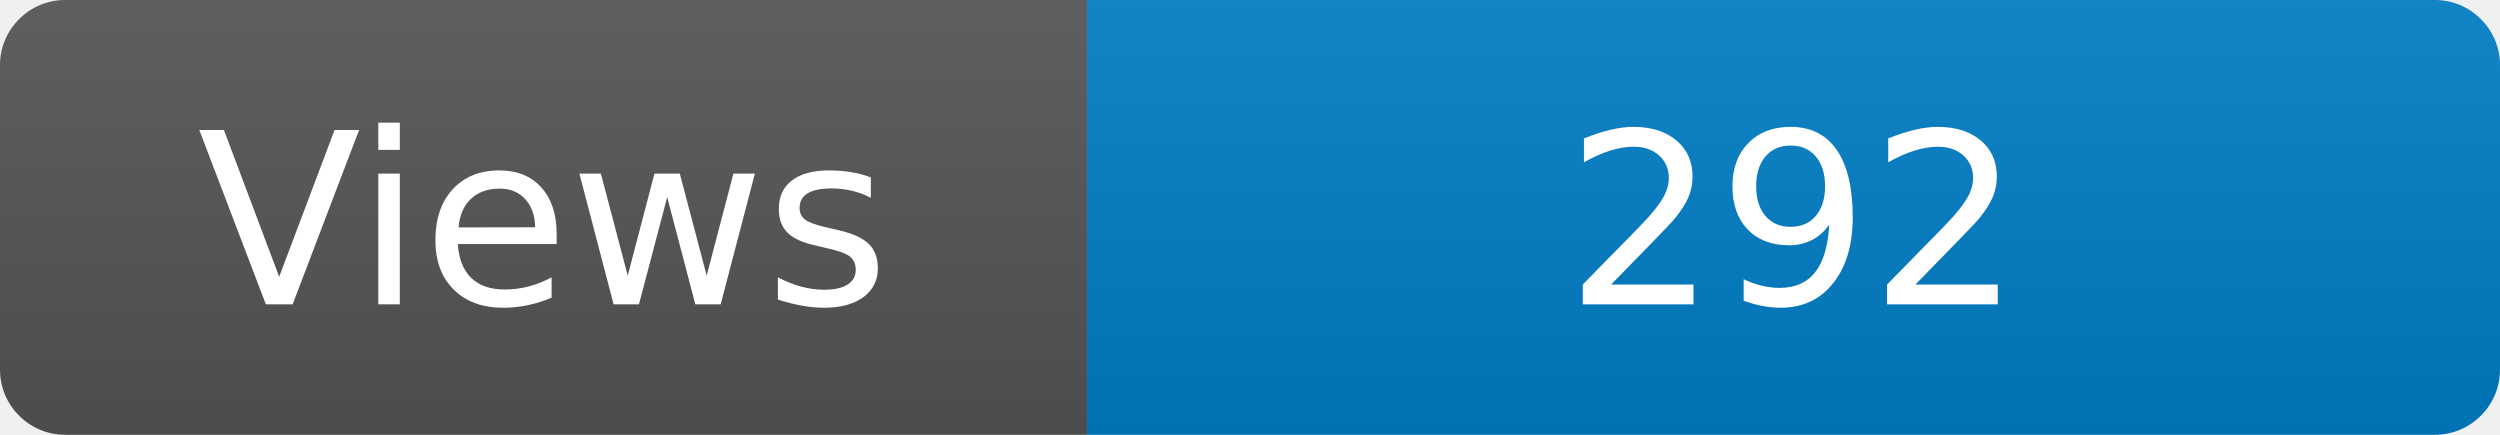
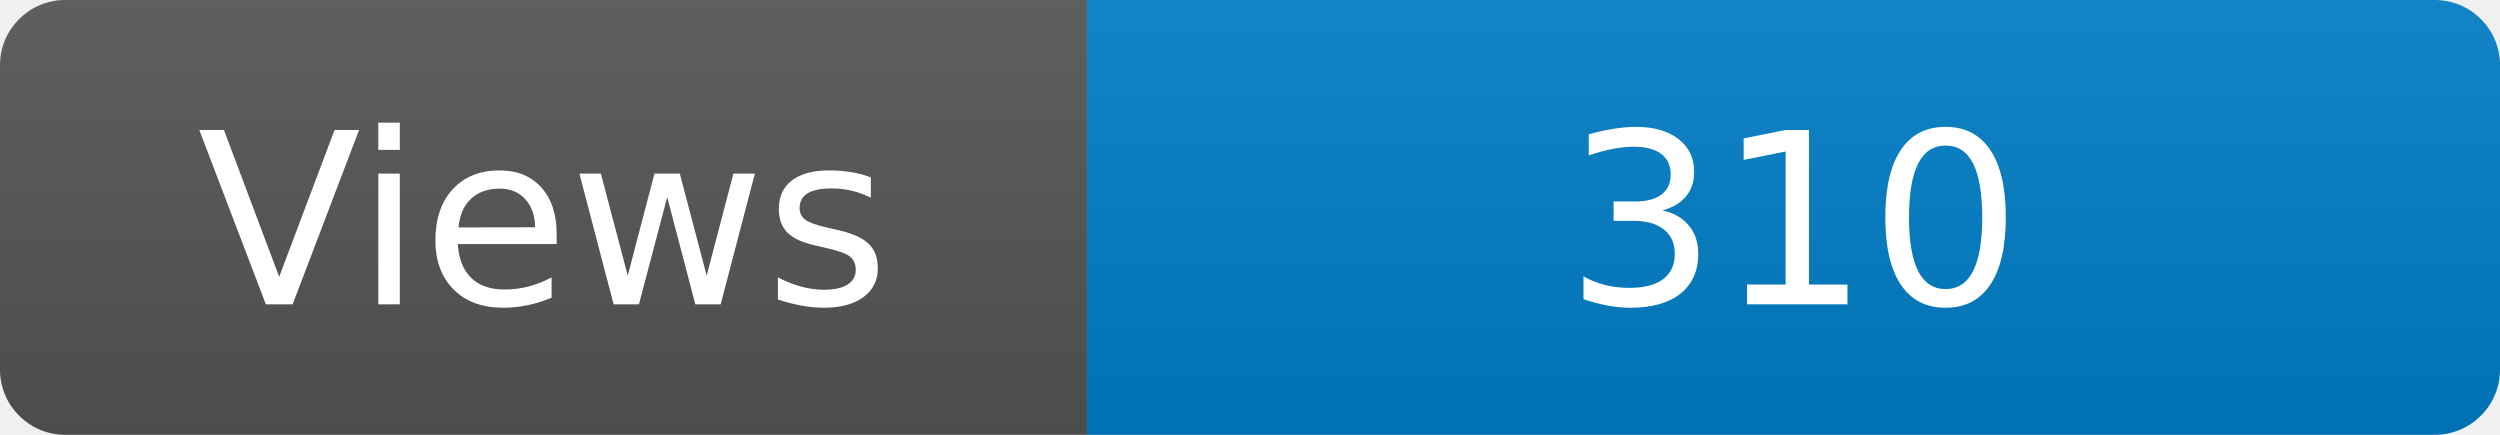
<svg xmlns="http://www.w3.org/2000/svg" width="115" height="20" role="img" aria-label="Maintained?: yes">
  <linearGradient id="s" x2="0" y2="100%">
    <stop offset="0" stop-color="#bbb" stop-opacity=".1" />
    <stop offset="1" stop-opacity=".1" />
  </linearGradient>
  <clipPath id="r">
    <rect width="115" height="20" rx="3" fill="#fff" />
  </clipPath>
  <g clip-path="url(#r)">
    <rect width="50" height="20" fill="#555" />
    <rect x="50" width="160" height="20" fill="#007ec6" />
    <rect width="115" height="20" fill="url(#s)" />
  </g>
  <g fill="#fff" text-anchor="middle" font-family="Verdana,Geneva,DejaVu Sans,sans-serif" font-size="110">
    <text x="250" y="140" transform="scale(.1)" fill="#fff">Views</text>
-     <text x="825" y="140" transform="scale(.1)" fill="#fff">292</text>
+     <text x="825" y="140" transform="scale(.1)" fill="#fff">310</text>
  </g>
</svg>
